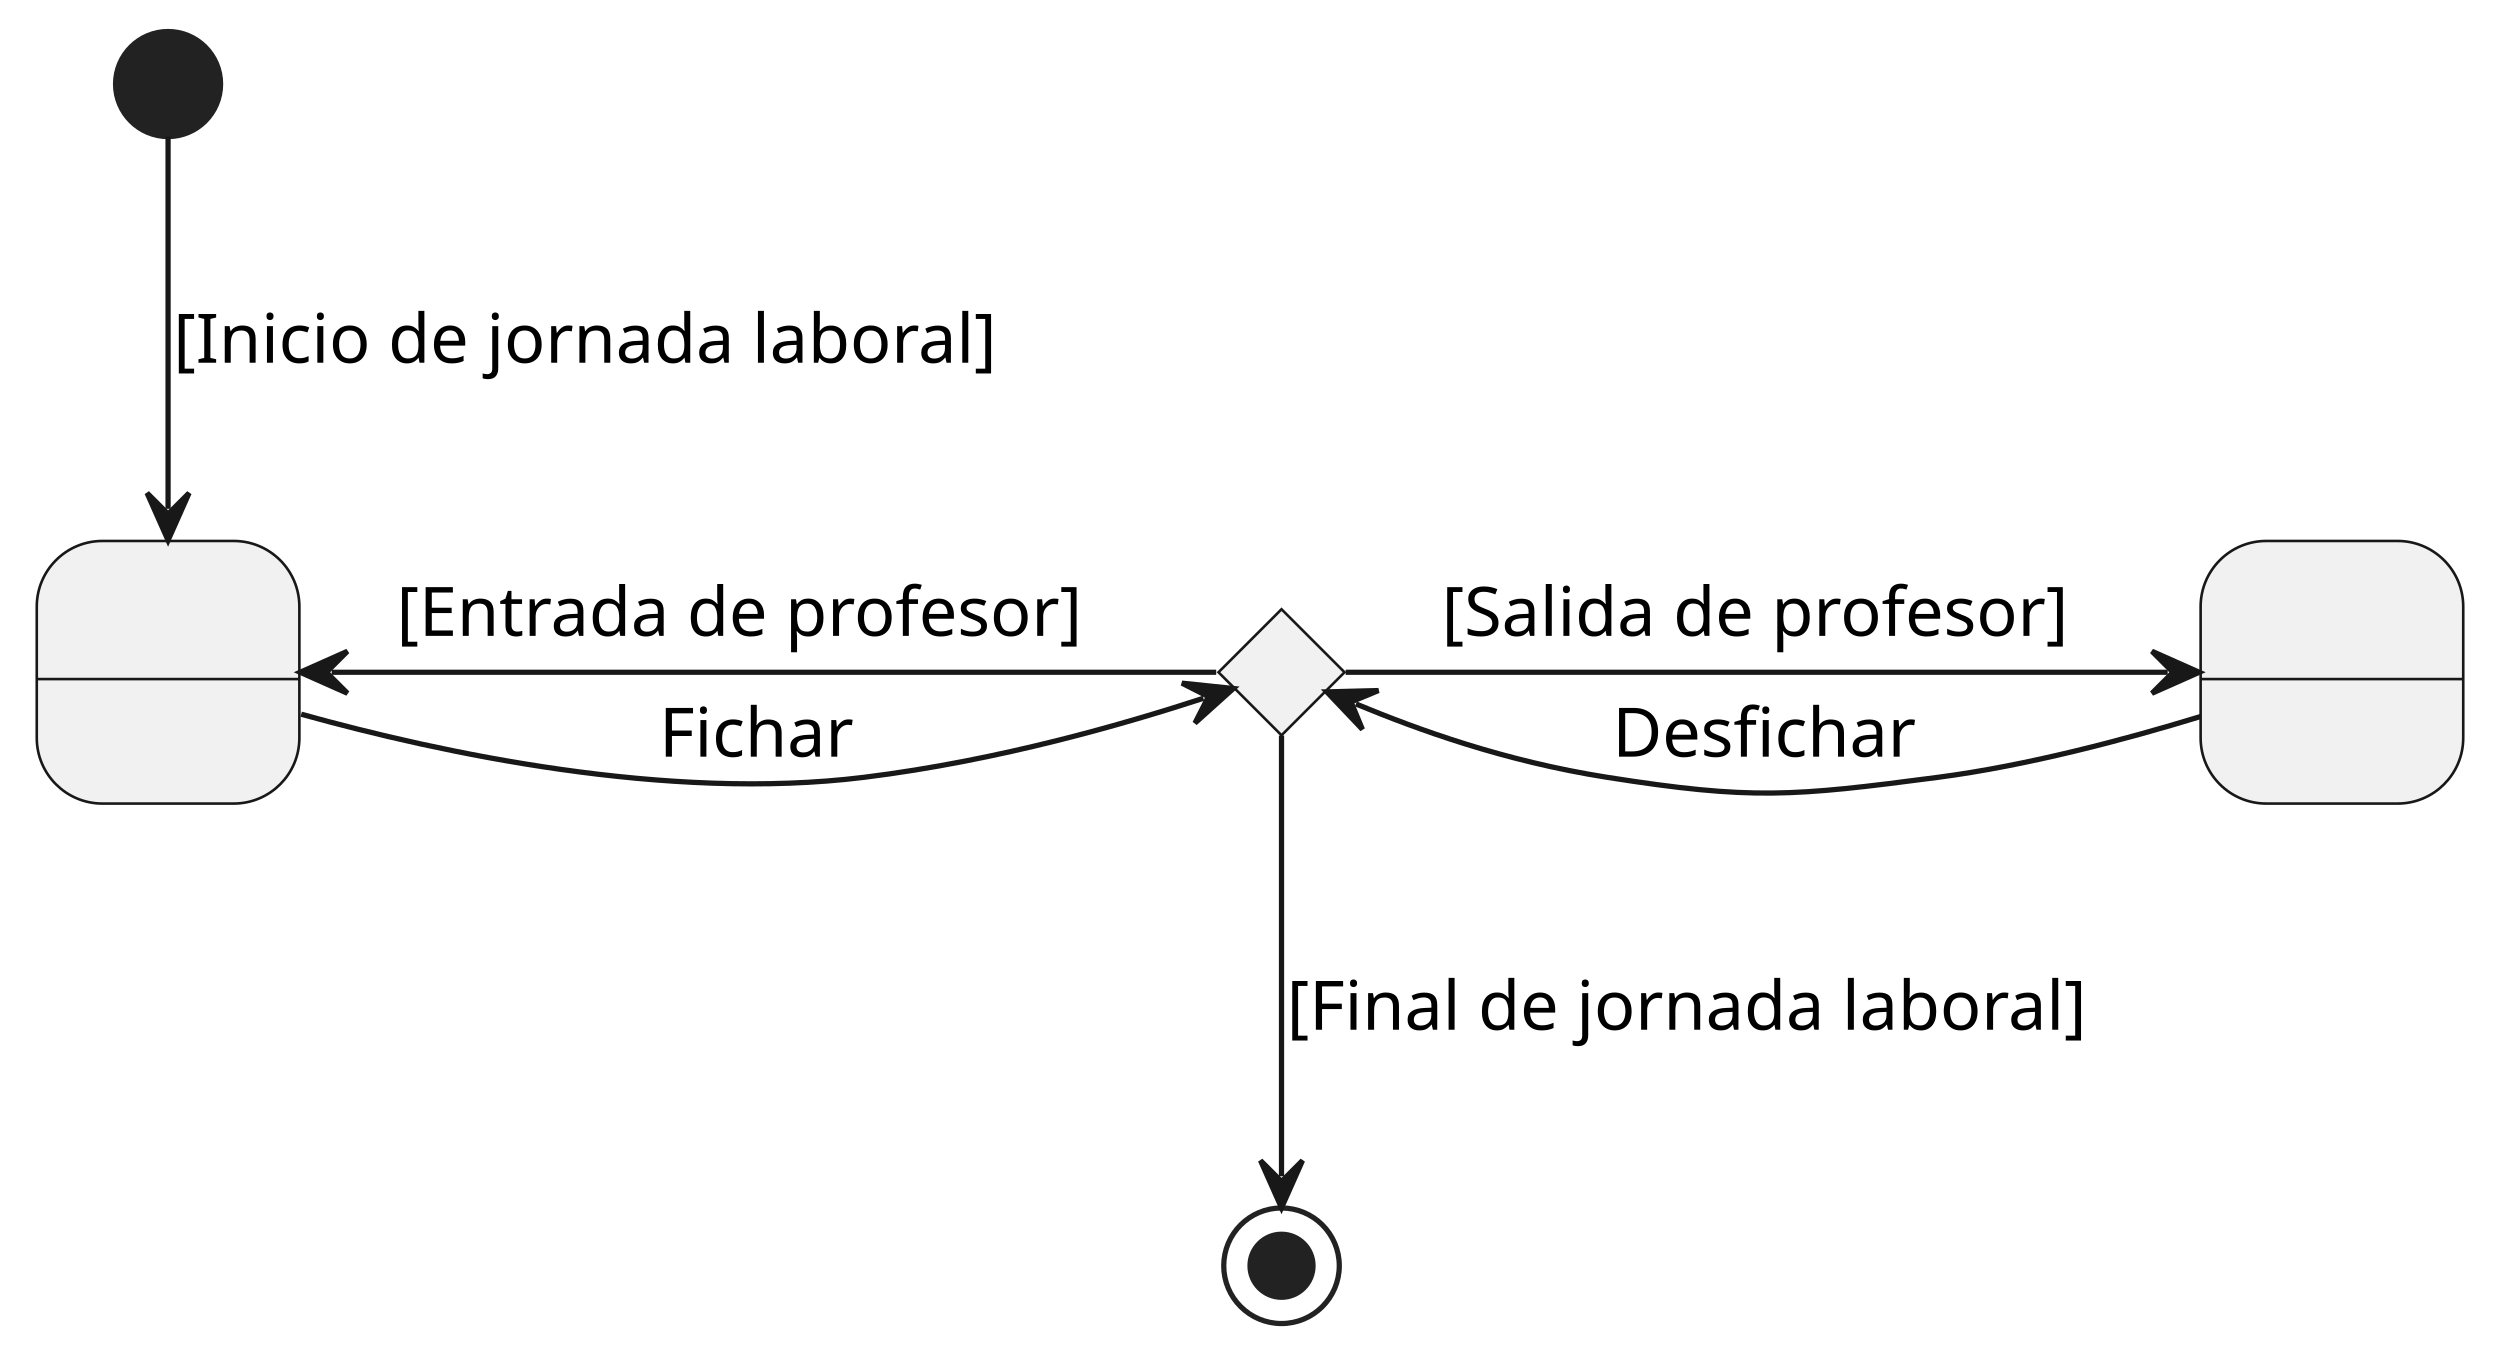
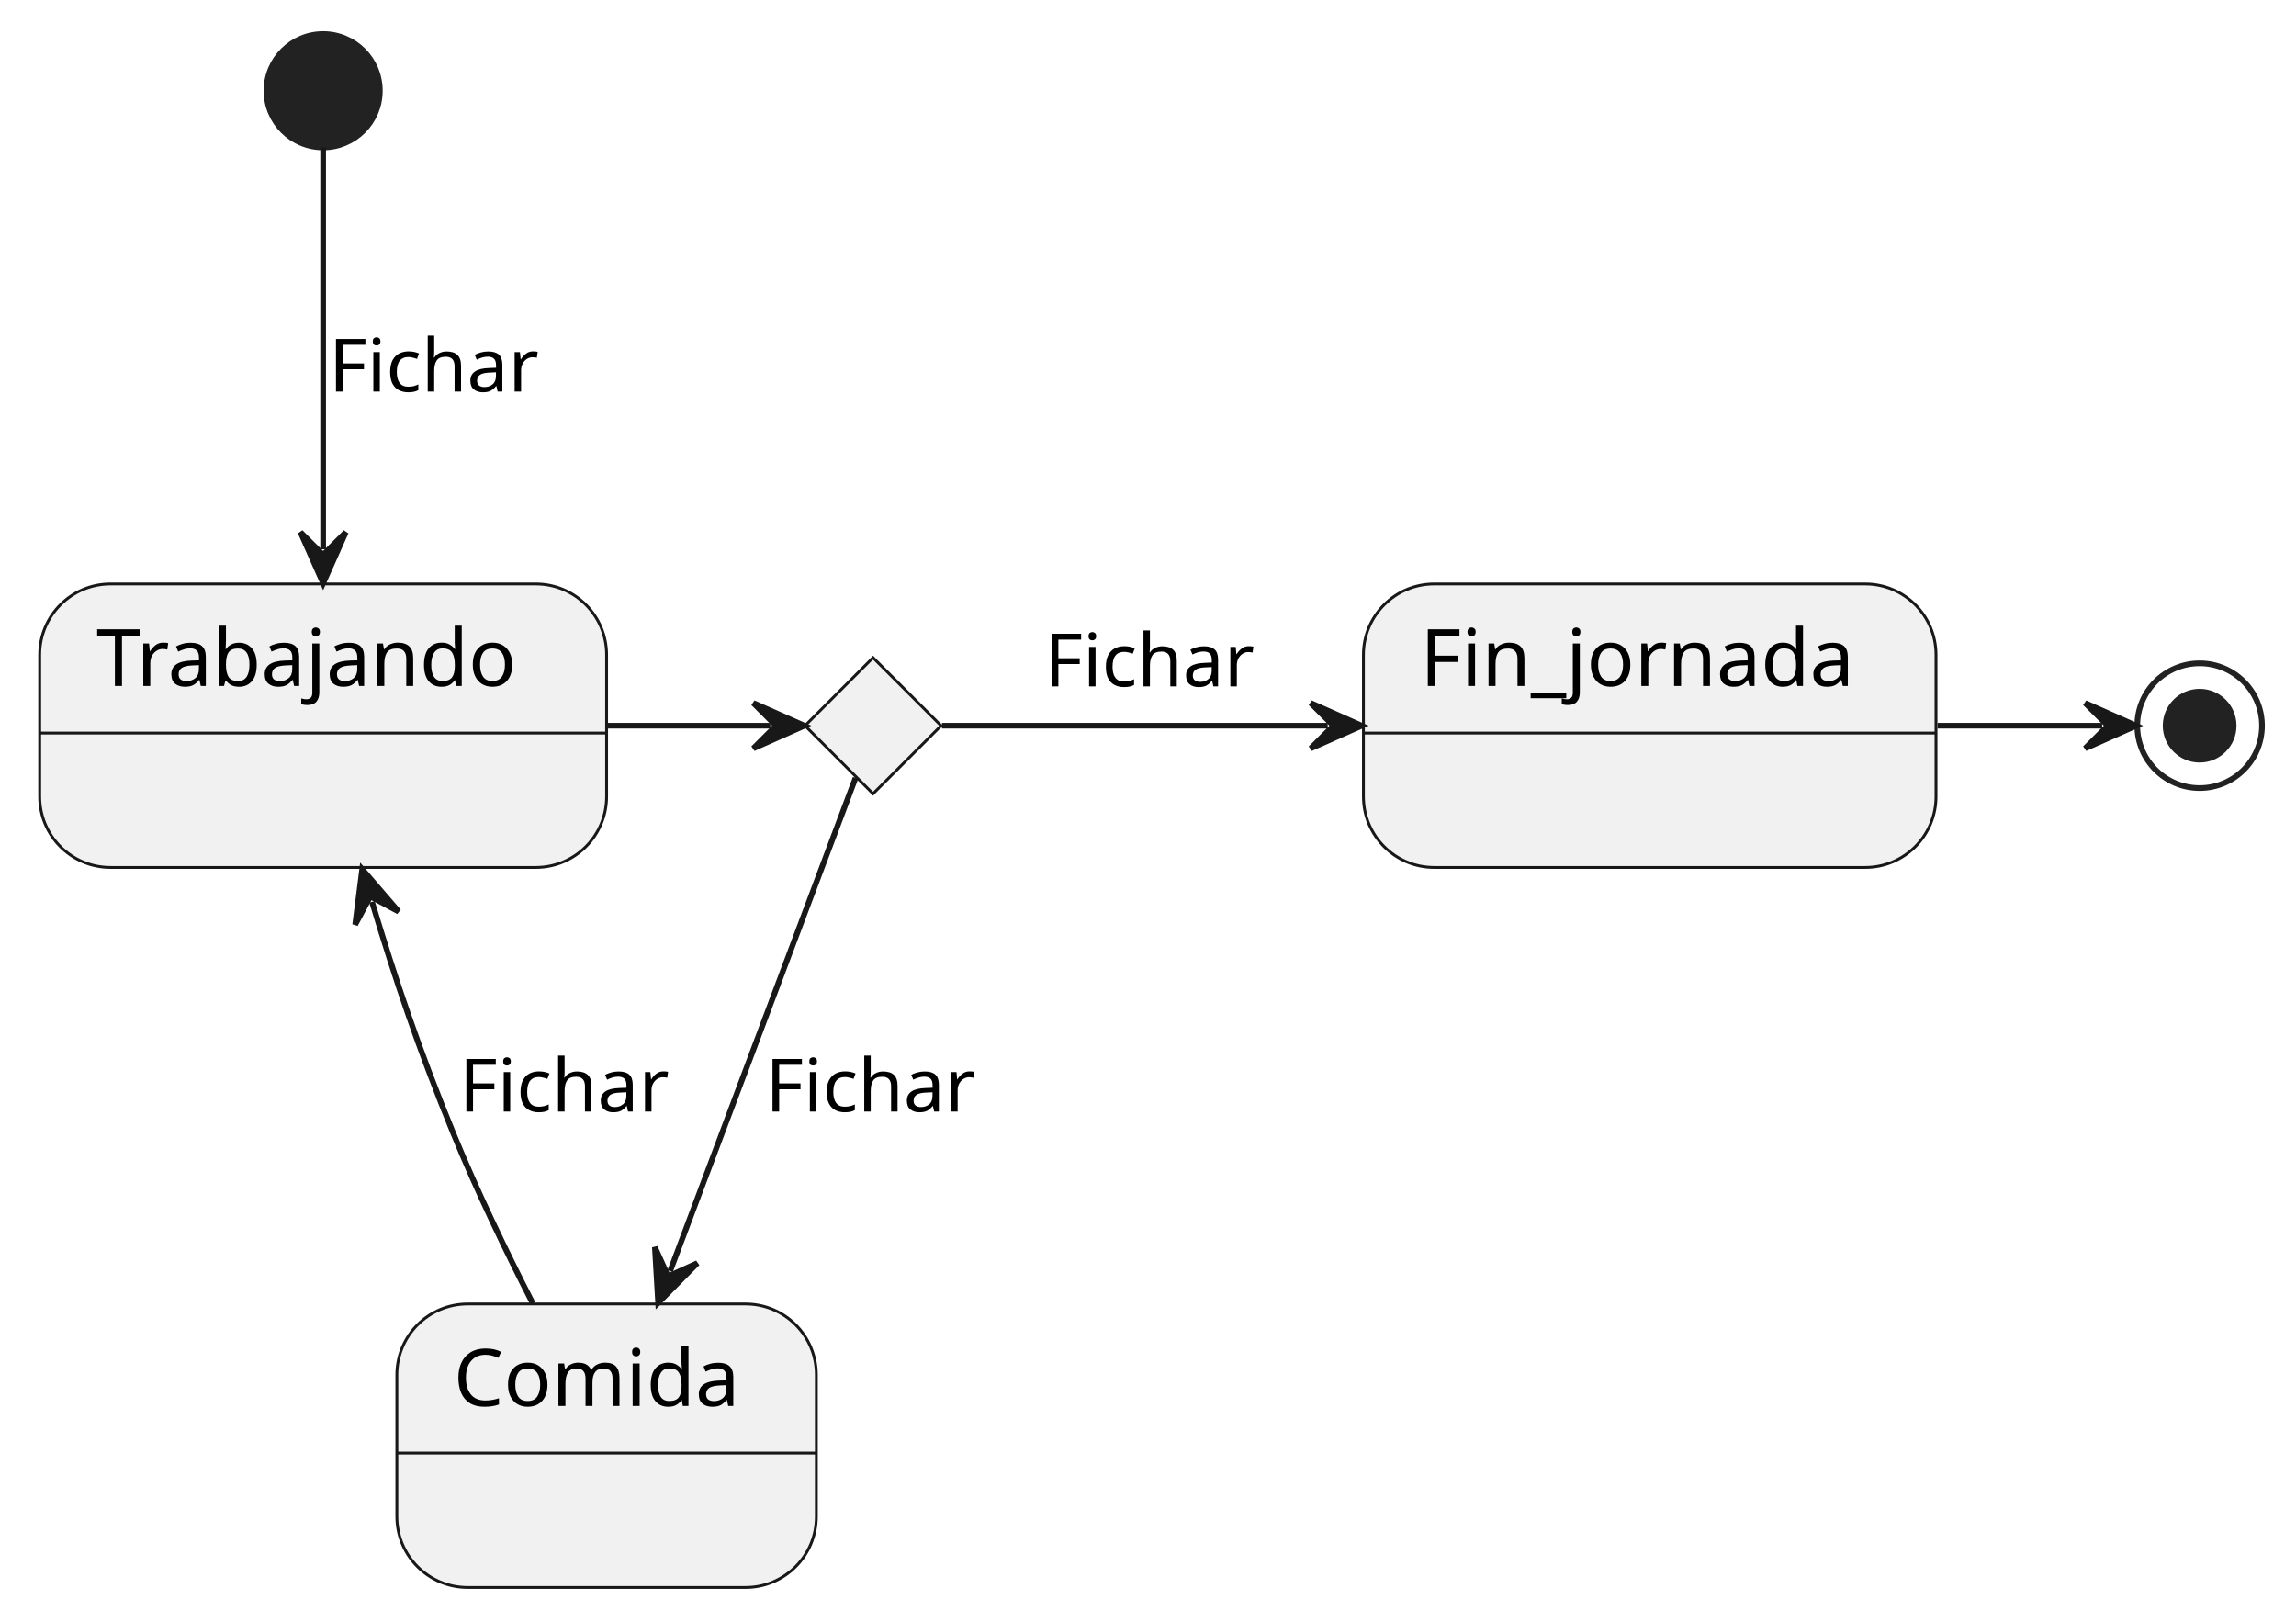
- <svg xmlns="http://www.w3.org/2000/svg" contentStyleType="text/css" height="258px" preserveAspectRatio="none" style="width:476px;height:258px;background:#FFFFFF;" version="1.1" viewBox="0 0 476 258" width="476px" zoomAndPan="magnify">
+ <svg xmlns="http://www.w3.org/2000/svg" contentStyleType="text/css" height="286px" preserveAspectRatio="none" style="width:405px;height:286px;background:#FFFFFF;" version="1.1" viewBox="0 0 405 286" width="405px" zoomAndPan="magnify">
  <defs />
  <g>
-     <g id="Fichar">
-       <rect fill="#F1F1F1" height="50" rx="12.5" ry="12.5" style="stroke:#181818;stroke-width:0.5;" width="50" x="7" y="103" />
-       <line style="stroke:#181818;stroke-width:0.5;" x1="7" x2="57" y1="129.297" y2="129.297" />
-       <text fill="#000000" font-family="sans-serif" font-size="14" lengthAdjust="spacing" textLength="4" x="30" y="120.995"> </text>
+     <g id="Trabajando">
+       <rect fill="#F1F1F1" height="50" rx="12.5" ry="12.5" style="stroke:#181818;stroke-width:0.5;" width="100" x="7" y="103" />
+       <line style="stroke:#181818;stroke-width:0.5;" x1="7" x2="107" y1="129.297" y2="129.297" />
+       <text fill="#000000" font-family="sans-serif" font-size="14" lengthAdjust="spacing" textLength="80" x="17" y="120.995">Trabajando</text>
    </g>
-     <g id="NoFichar">
-       <rect fill="#F1F1F1" height="50" rx="12.5" ry="12.5" style="stroke:#181818;stroke-width:0.5;" width="50" x="419" y="103" />
-       <line style="stroke:#181818;stroke-width:0.5;" x1="419" x2="469" y1="129.297" y2="129.297" />
-       <text fill="#000000" font-family="sans-serif" font-size="14" lengthAdjust="spacing" textLength="4" x="442" y="120.995"> </text>
+     <g id="Comida">
+       <rect fill="#F1F1F1" height="50" rx="12.5" ry="12.5" style="stroke:#181818;stroke-width:0.5;" width="74" x="70" y="230" />
+       <line style="stroke:#181818;stroke-width:0.5;" x1="70" x2="144" y1="256.297" y2="256.297" />
+       <text fill="#000000" font-family="sans-serif" font-size="14" lengthAdjust="spacing" textLength="54" x="80" y="247.995">Comida</text>
    </g>
-     <ellipse cx="32" cy="16" fill="#222222" rx="10" ry="10" style="stroke:#222222;stroke-width:1.0;" />
-     <g id="elem_Turno">
-       <polygon fill="#F1F1F1" points="244,116,256,128,244,140,232,128,244,116" style="stroke:#181818;stroke-width:0.5;" />
+     <g id="Fin_jornada">
+       <rect fill="#F1F1F1" height="50" rx="12.5" ry="12.5" style="stroke:#181818;stroke-width:0.5;" width="101" x="240.5" y="103" />
+       <line style="stroke:#181818;stroke-width:0.5;" x1="240.5" x2="341.5" y1="129.297" y2="129.297" />
+       <text fill="#000000" font-family="sans-serif" font-size="14" lengthAdjust="spacing" textLength="81" x="250.5" y="120.995">Fin_jornada</text>
    </g>
-     <ellipse cx="244" cy="241" fill="none" rx="11" ry="11" style="stroke:#222222;stroke-width:1.0;" />
-     <ellipse cx="244" cy="241" fill="#222222" rx="6" ry="6" style="stroke:#222222;stroke-width:1.0;" />
-     <g id="link_*start*_Fichar">
-       <path d="M32,26.002 C32,42.627 32,72.655 32,96.873 " fill="none" id="*start*-to-Fichar" style="stroke:#181818;stroke-width:1.0;" />
-       <polygon fill="#181818" points="32,102.873,36,93.873,32,97.873,28,93.873,32,102.873" style="stroke:#181818;stroke-width:1.0;" />
-       <text fill="#000000" font-family="sans-serif" font-size="13" lengthAdjust="spacing" textLength="161" x="33" y="69.067">[Inicio de jornada laboral]</text>
+     <ellipse cx="57" cy="16" fill="#222222" rx="10" ry="10" style="stroke:#222222;stroke-width:1.0;" />
+     <g id="elem_Decision">
+       <polygon fill="#F1F1F1" points="154,116,166,128,154,140,142,128,154,116" style="stroke:#181818;stroke-width:0.5;" />
    </g>
-     <g id="link_Fichar_Turno">
-       <path d="M57.346,135.983 C83.973,143.393 127.098,152.632 164.5,148 C190.489,144.781 214.482,137.713 229.133,132.948 " fill="none" id="Fichar-to-Turno" style="stroke:#181818;stroke-width:1.0;" />
-       <polygon fill="#181818" points="234.839,131.092,225.043,130.072,230.084,132.638,227.517,137.679,234.839,131.092" style="stroke:#181818;stroke-width:1.0;" />
-       <text fill="#000000" font-family="sans-serif" font-size="13" lengthAdjust="spacing" textLength="38" x="125.5" y="144.067">Fichar</text>
+     <ellipse cx="388" cy="128" fill="none" rx="11" ry="11" style="stroke:#222222;stroke-width:1.0;" />
+     <ellipse cx="388" cy="128" fill="#222222" rx="6" ry="6" style="stroke:#222222;stroke-width:1.0;" />
+     <g id="link_*start*_Trabajando">
+       <path d="M57,26.002 C57,42.627 57,72.655 57,96.873 " fill="none" id="*start*-to-Trabajando" style="stroke:#181818;stroke-width:1.0;" />
+       <polygon fill="#181818" points="57,102.873,61,93.873,57,97.873,53,93.873,57,102.873" style="stroke:#181818;stroke-width:1.0;" />
+       <text fill="#000000" font-family="sans-serif" font-size="13" lengthAdjust="spacing" textLength="38" x="58" y="69.067">Fichar</text>
    </g>
-     <g id="link_Fichar_Turno">
-       <path d="M63.152,128 C108.779,128 197.611,128 231.569,128 " fill="none" id="Fichar-backto-Turno" style="stroke:#181818;stroke-width:1.0;" />
-       <polygon fill="#181818" points="57.152,128,66.152,132,62.152,128,66.152,124,57.152,128" style="stroke:#181818;stroke-width:1.0;" />
-       <text fill="#000000" font-family="sans-serif" font-size="13" lengthAdjust="spacing" textLength="138" x="75.5" y="121.067">[Entrada de profesor]</text>
+     <g id="link_Trabajando_Decision">
+       <path d="M107.016,128 C118.639,128 124.263,128 135.887,128 " fill="none" id="Trabajando-to-Decision" style="stroke:#181818;stroke-width:1.0;" />
+       <polygon fill="#181818" points="141.887,128,132.887,124,136.887,128,132.887,132,141.887,128" style="stroke:#181818;stroke-width:1.0;" />
    </g>
-     <g id="link_Turno_NoFichar">
-       <path d="M256.21,128 C288.268,128 369.347,128 412.732,128 " fill="none" id="Turno-to-NoFichar" style="stroke:#181818;stroke-width:1.0;" />
-       <polygon fill="#181818" points="418.732,128,409.732,124,413.732,128,409.732,132,418.732,128" style="stroke:#181818;stroke-width:1.0;" />
-       <text fill="#000000" font-family="sans-serif" font-size="13" lengthAdjust="spacing" textLength="126" x="274.5" y="121.067">[Salida de profesor]</text>
+     <g id="link_Decision_Comida">
+       <path d="M150.916,137.202 C143.952,155.723 128.896,195.766 118.205,224.199 " fill="none" id="Decision-to-Comida" style="stroke:#181818;stroke-width:1.0;" />
+       <polygon fill="#181818" points="116.093,229.815,123.005,222.799,117.853,225.135,115.516,219.983,116.093,229.815" style="stroke:#181818;stroke-width:1.0;" />
+       <text fill="#000000" font-family="sans-serif" font-size="13" lengthAdjust="spacing" textLength="38" x="135" y="196.067">Fichar</text>
    </g>
-     <g id="link_Turno_NoFichar">
-       <path d="M258.162,134.028 C269.948,138.91 286.336,144.907 306,148 C333.66,152.351 341.237,151.638 369,148 C385.969,145.776 404.56,140.837 418.987,136.423 " fill="none" id="Turno-backto-NoFichar" style="stroke:#181818;stroke-width:1.0;" />
-       <polygon fill="#181818" points="252.619,131.732,259.403,138.872,257.238,133.645,262.465,131.481,252.619,131.732" style="stroke:#181818;stroke-width:1.0;" />
-       <text fill="#000000" font-family="sans-serif" font-size="13" lengthAdjust="spacing" textLength="61" x="307" y="144.067">Desfichar</text>
+     <g id="link_Decision_Fin_jornada">
+       <path d="M166.158,128 C182.726,128 207.403,128 234.201,128 " fill="none" id="Decision-to-Fin_jornada" style="stroke:#181818;stroke-width:1.0;" />
+       <polygon fill="#181818" points="240.201,128,231.201,124,235.201,128,231.201,132,240.201,128" style="stroke:#181818;stroke-width:1.0;" />
+       <text fill="#000000" font-family="sans-serif" font-size="13" lengthAdjust="spacing" textLength="38" x="184.25" y="121.067">Fichar</text>
    </g>
-     <g id="link_Turno_*end*">
-       <path d="M244,140.049 C244,161.654 244,203.197 244,223.963 " fill="none" id="Turno-to-*end*" style="stroke:#181818;stroke-width:1.0;" />
-       <polygon fill="#181818" points="244,229.963,248,220.963,244,224.963,240,220.963,244,229.963" style="stroke:#181818;stroke-width:1.0;" />
-       <text fill="#000000" font-family="sans-serif" font-size="13" lengthAdjust="spacing" textLength="158" x="245" y="196.067">[Final de jornada laboral]</text>
+     <g id="link_Fin_jornada_*end*">
+       <path d="M341.773,128 C353.45,128 359.127,128 370.805,128 " fill="none" id="Fin_jornada-to-*end*" style="stroke:#181818;stroke-width:1.0;" />
+       <polygon fill="#181818" points="376.805,128,367.805,124,371.805,128,367.805,132,376.805,128" style="stroke:#181818;stroke-width:1.0;" />
+     </g>
+     <g id="link_Comida_Trabajando">
+       <path d="M93.977,229.897 C89.259,220.685 84.089,209.992 80,200 C73.767,184.771 69.787,172.924 65.616,159.061 " fill="none" id="Comida-to-Trabajando" style="stroke:#181818;stroke-width:1.0;" />
+       <polygon fill="#181818" points="63.887,153.315,62.65,163.086,65.328,158.103,70.31,160.781,63.887,153.315" style="stroke:#181818;stroke-width:1.0;" />
+       <text fill="#000000" font-family="sans-serif" font-size="13" lengthAdjust="spacing" textLength="38" x="81" y="196.067">Fichar</text>
    </g>
  </g>
</svg>
